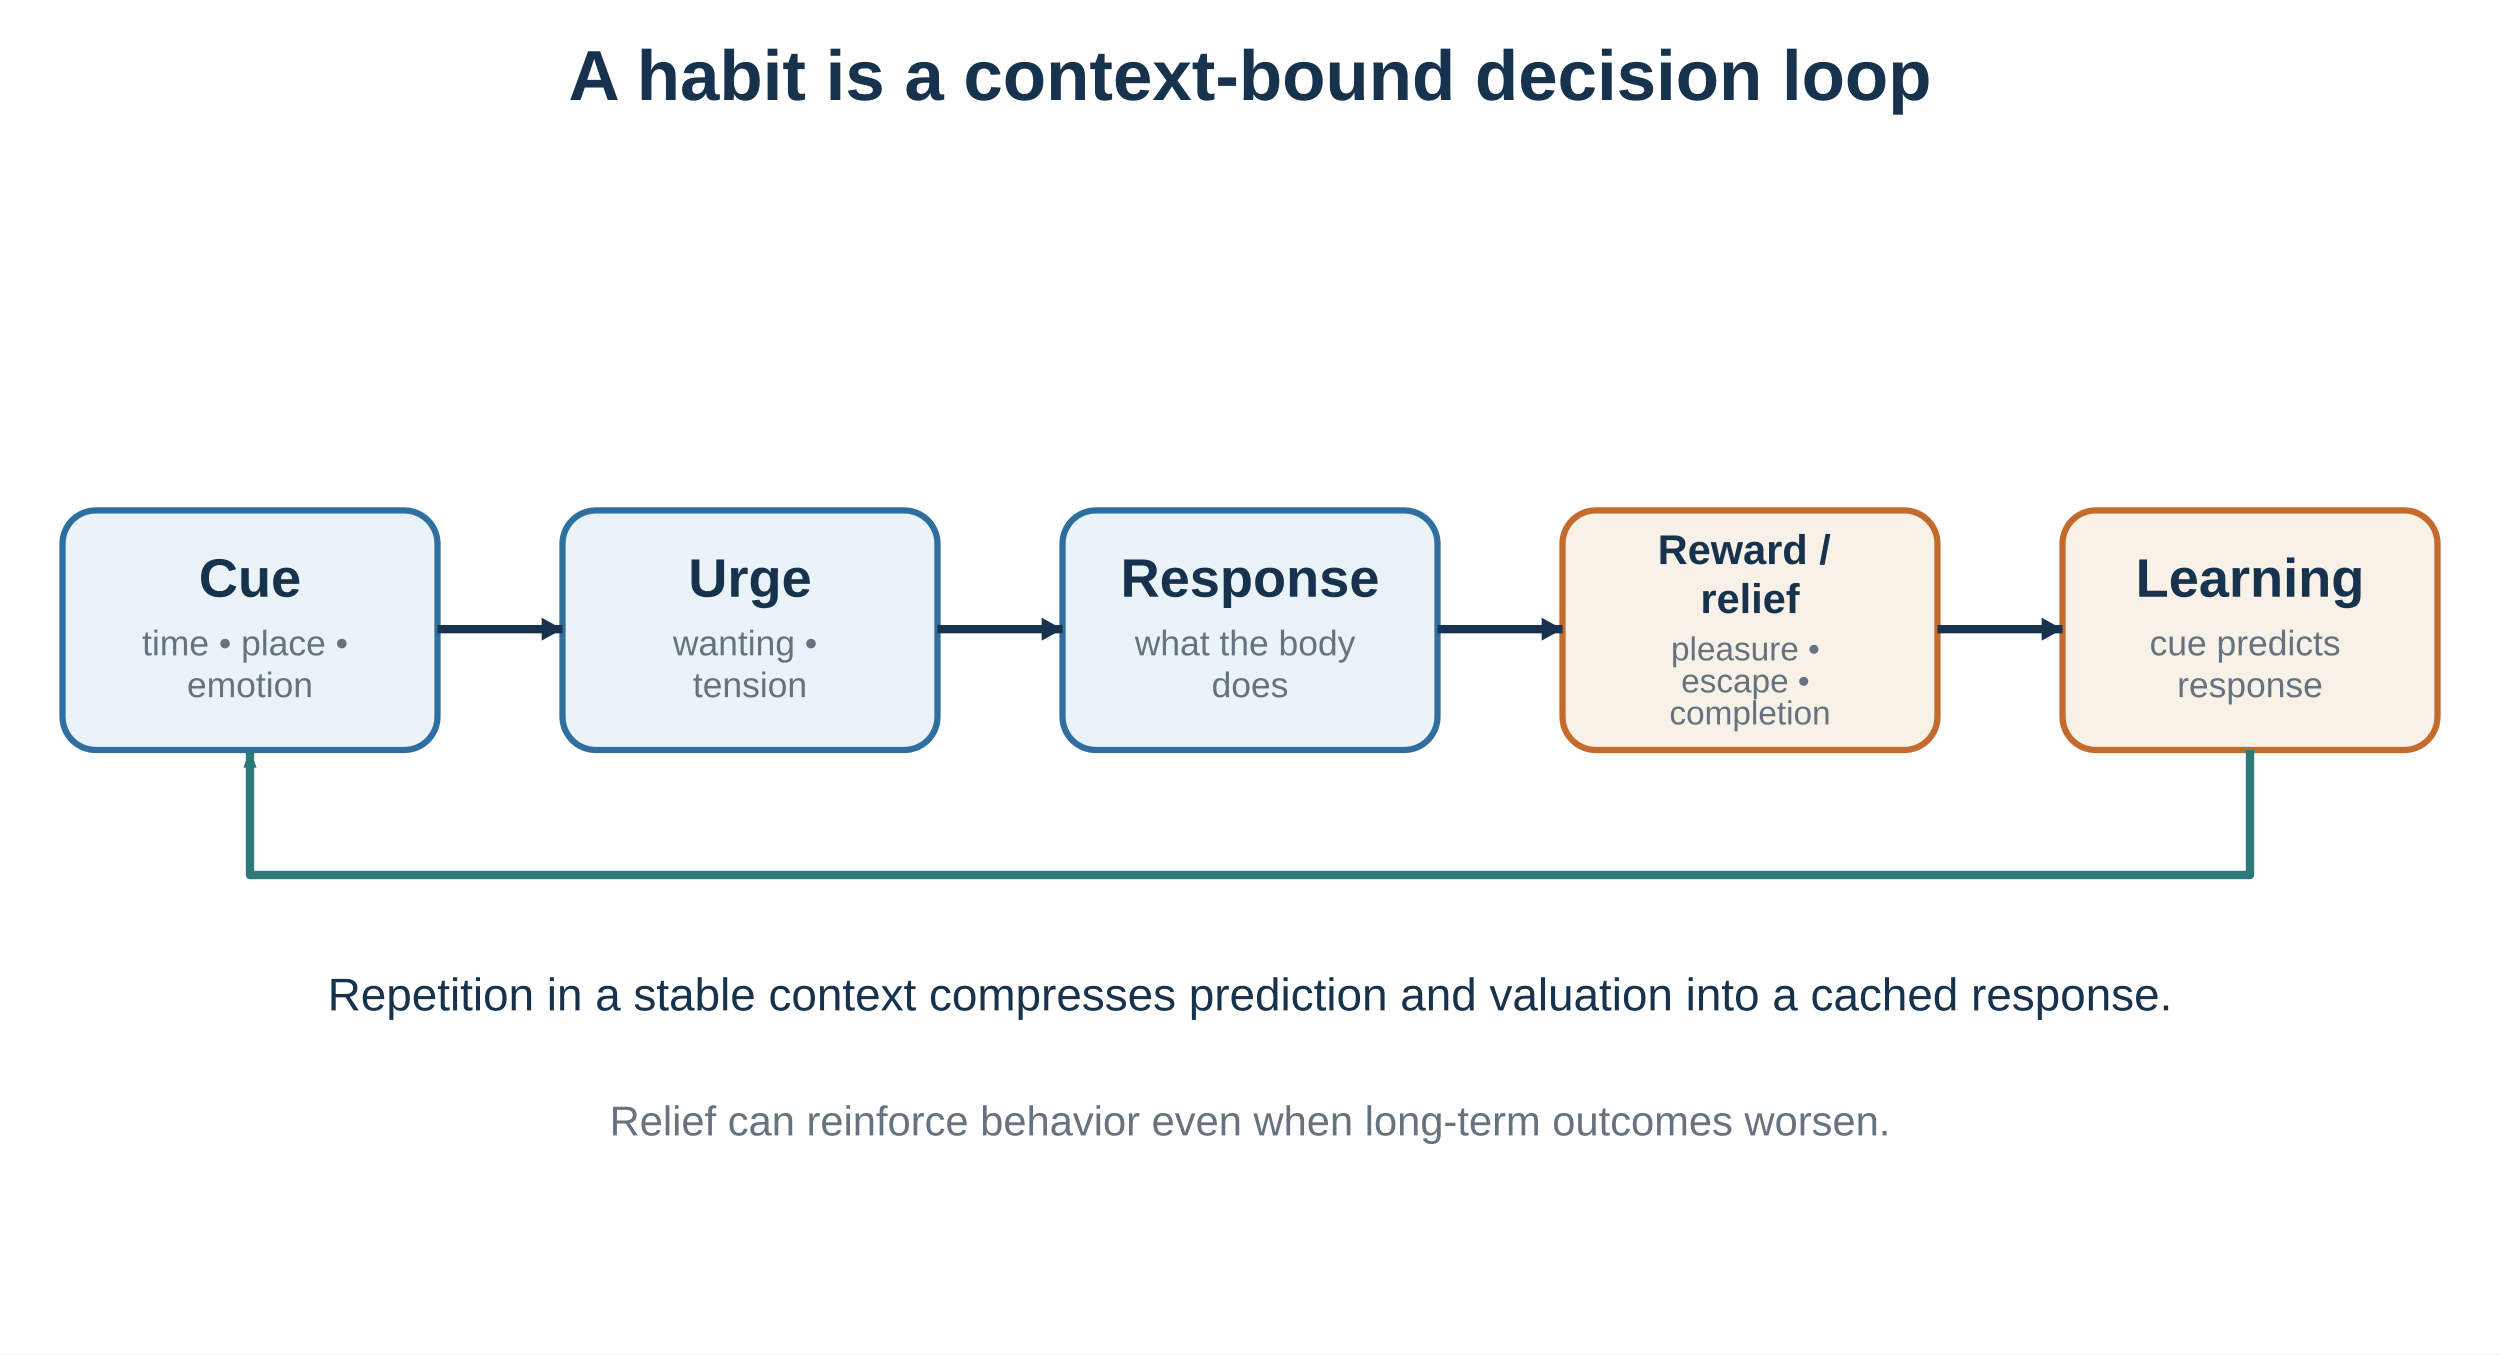
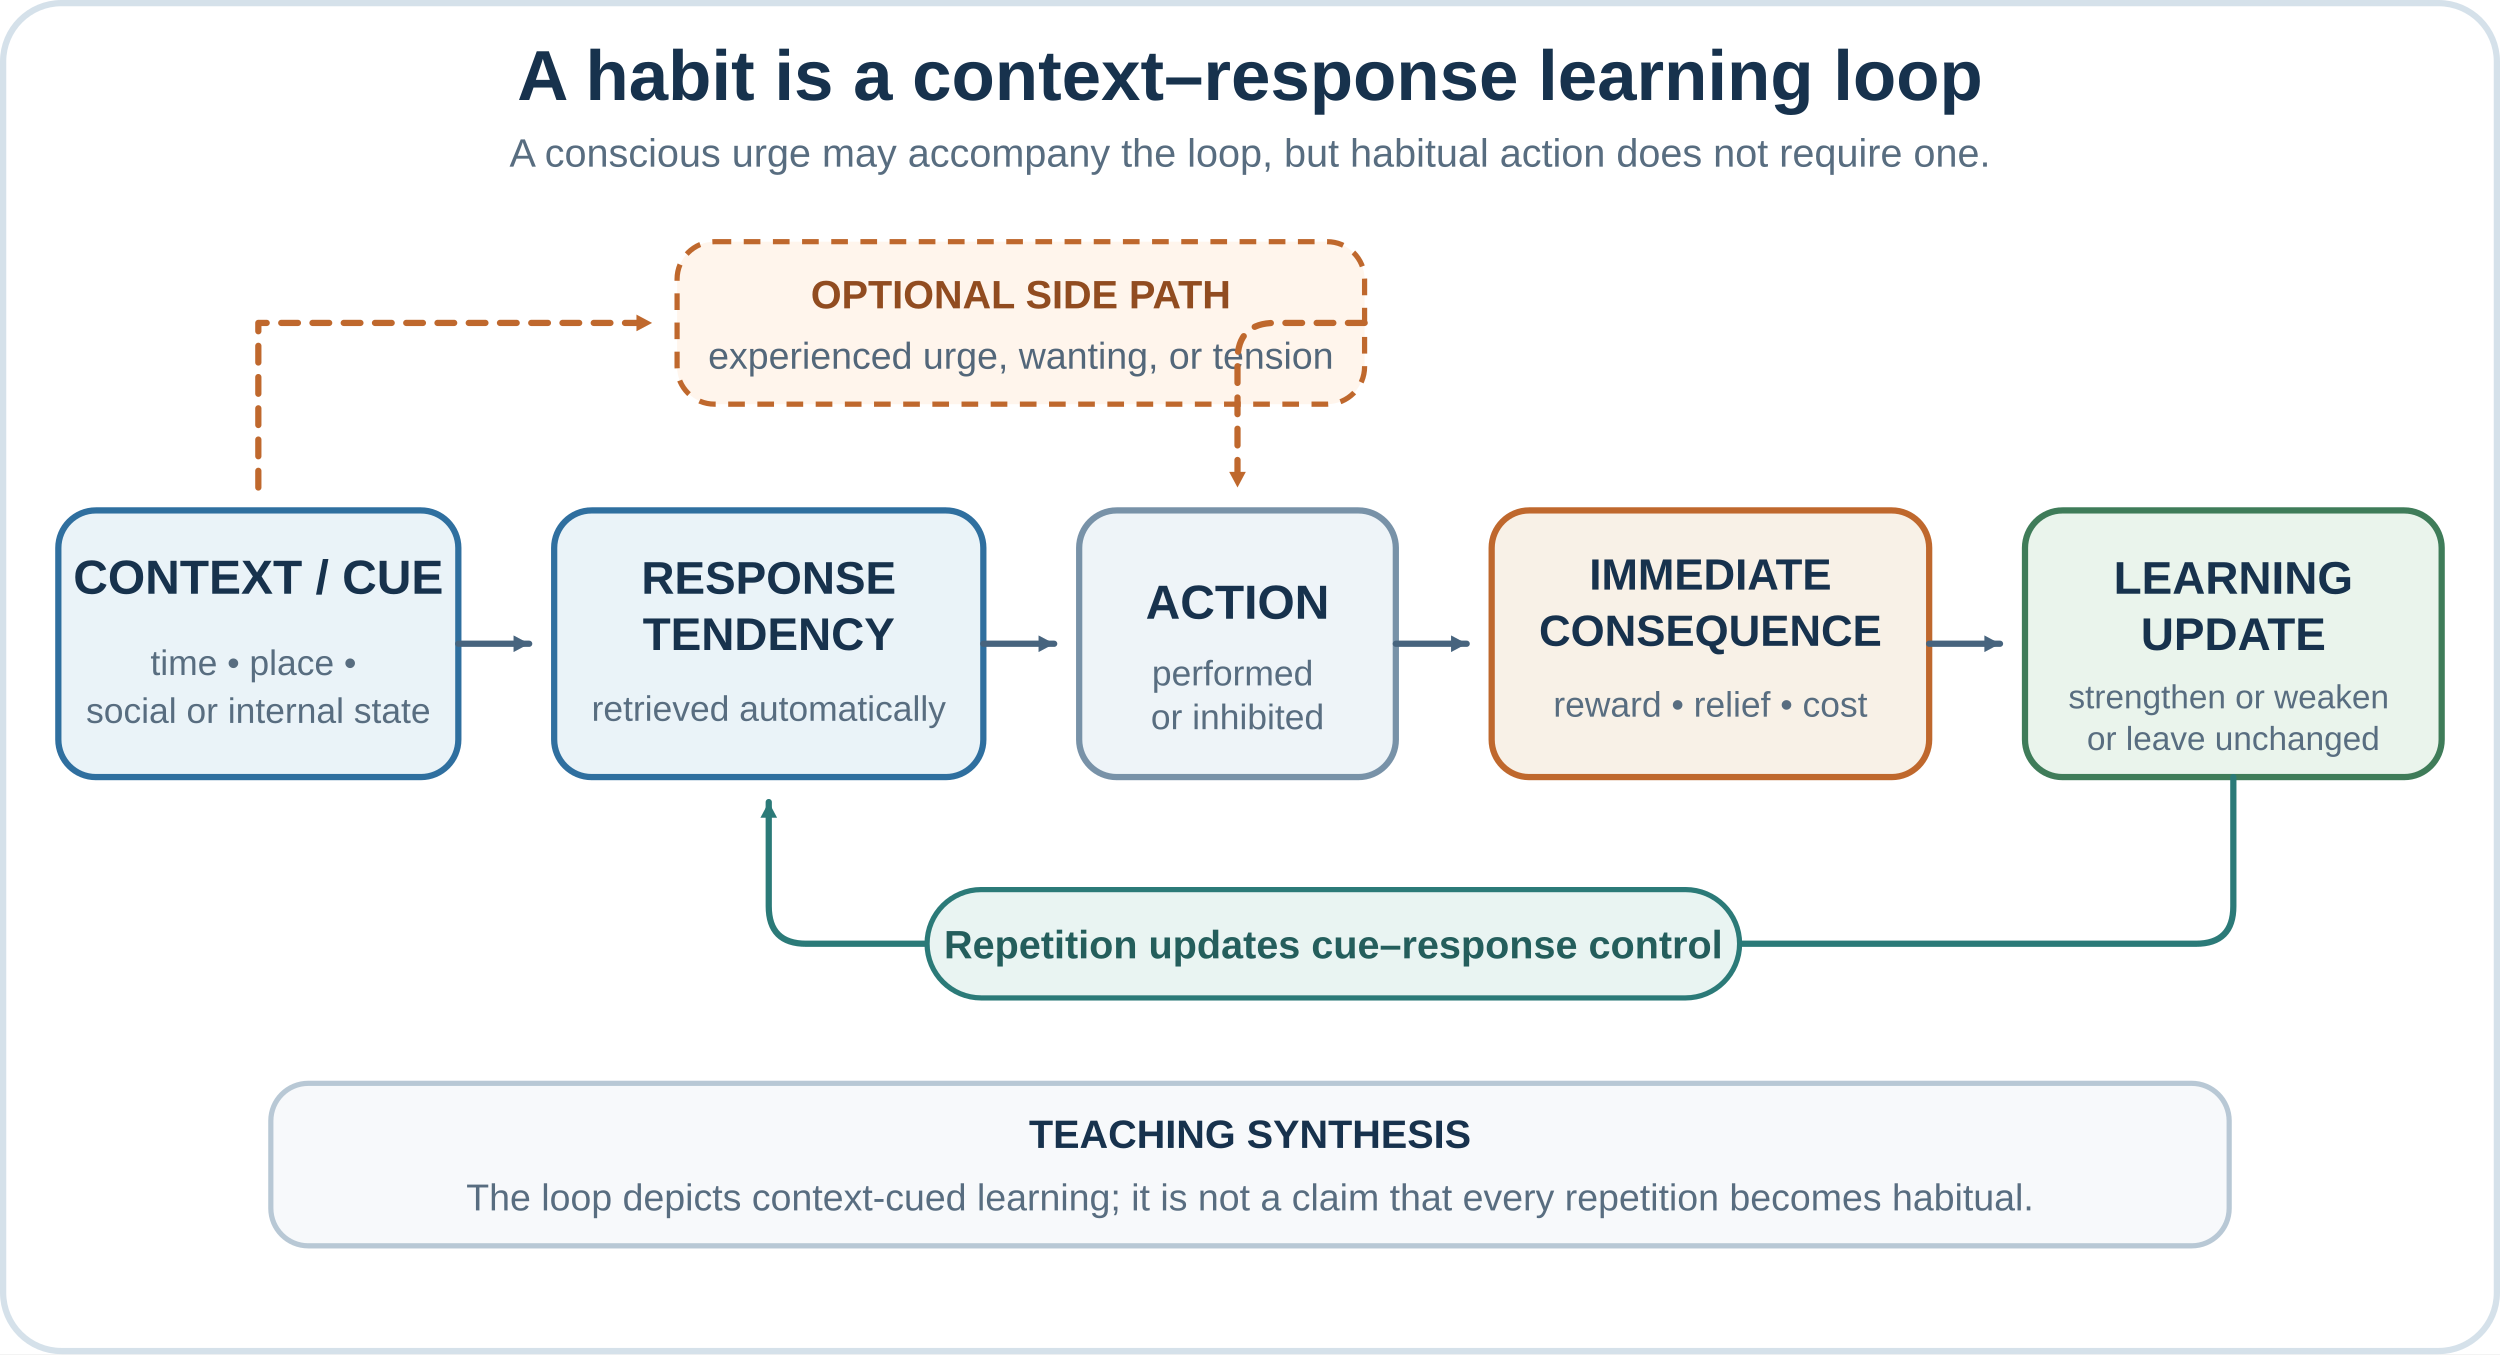
- <svg xmlns="http://www.w3.org/2000/svg" baseProfile="full" height="650" version="1.1" viewBox="0 0 1200 650" width="1200">
+ <svg xmlns="http://www.w3.org/2000/svg" width="1200" height="650" viewBox="0 0 1200 650" role="img" aria-labelledby="title desc">
  <defs>
-     <marker id="teal-arrow" viewBox="0 0 10 8" markerWidth="10" markerHeight="8" refX="9" refY="4" orient="auto" markerUnits="userSpaceOnUse">
-       <path d="M0.5 0.8 L9 4 L0.5 7.2 Z" fill="#2b7a78" />
+     <marker id="arrow-navy" markerWidth="10" markerHeight="10" refX="8.5" refY="5" orient="auto" markerUnits="userSpaceOnUse">
+       <path d="M1,1 L8.5,5 L1,9 Z" fill="#47647e" />
+     </marker>
+     <marker id="arrow-teal" markerWidth="10" markerHeight="10" refX="8.5" refY="5" orient="auto" markerUnits="userSpaceOnUse">
+       <path d="M1,1 L8.5,5 L1,9 Z" fill="#2b7a78" />
+     </marker>
+     <marker id="arrow-orange" markerWidth="10" markerHeight="10" refX="8.5" refY="5" orient="auto" markerUnits="userSpaceOnUse">
+       <path d="M1,1 L8.5,5 L1,9 Z" fill="#bf682d" />
    </marker>
  </defs>
-   <rect fill="white" height="650" width="1200" x="0" y="0" />
-   <text fill="#17324d" font-family="Arial, sans-serif" font-size="34" font-weight="bold" text-anchor="middle" x="600" y="48">A habit is a context-bound decision loop</text>
-   <rect fill="#eaf3f8" height="115" rx="16" ry="16" stroke="#2f6f9f" stroke-width="3" width="180" x="30" y="245" />
-   <text fill="#17324d" font-family="Arial, sans-serif" font-size="26" font-weight="bold" text-anchor="middle" x="120" y="286.44">
-     <tspan x="120" dy="0">Cue</tspan>
-   </text>
-   <text fill="#66737f" font-family="Arial, sans-serif" font-size="17" font-weight="normal" text-anchor="middle" x="120" y="314.56">
-     <tspan x="120" dy="0">time • place •</tspan>
-     <tspan x="120" dy="20.06">emotion</tspan>
-   </text>
-   <rect fill="#eaf3f8" height="115" rx="16" ry="16" stroke="#2f6f9f" stroke-width="3" width="180" x="270" y="245" />
-   <text fill="#17324d" font-family="Arial, sans-serif" font-size="26" font-weight="bold" text-anchor="middle" x="360" y="286.44">
-     <tspan x="360" dy="0">Urge</tspan>
-   </text>
-   <text fill="#66737f" font-family="Arial, sans-serif" font-size="17" font-weight="normal" text-anchor="middle" x="360" y="314.56">
-     <tspan x="360" dy="0">wanting •</tspan>
-     <tspan x="360" dy="20.06">tension</tspan>
-   </text>
-   <rect fill="#eaf3f8" height="115" rx="16" ry="16" stroke="#2f6f9f" stroke-width="3" width="180" x="510" y="245" />
-   <text fill="#17324d" font-family="Arial, sans-serif" font-size="26" font-weight="bold" text-anchor="middle" x="600" y="286.44">
-     <tspan x="600" dy="0">Response</tspan>
-   </text>
-   <text fill="#66737f" font-family="Arial, sans-serif" font-size="17" font-weight="normal" text-anchor="middle" x="600" y="314.56">
-     <tspan x="600" dy="0">what the body</tspan>
-     <tspan x="600" dy="20.06">does</tspan>
-   </text>
-   <rect fill="#f7f1e8" height="115" rx="16" ry="16" stroke="#c56a2d" stroke-width="3" width="180" x="750" y="245" />
-   <text fill="#17324d" font-family="Arial, sans-serif" font-size="19.93" font-weight="bold" text-anchor="middle" x="840" y="270.742">
-     <tspan x="840" dy="0">Reward /</tspan>
-     <tspan x="840" dy="23.518">relief</tspan>
-   </text>
-   <text fill="#66737f" font-family="Arial, sans-serif" font-size="16" font-weight="normal" text-anchor="middle" x="840" y="316.982">
-     <tspan x="840" dy="0">pleasure •</tspan>
-     <tspan x="840" dy="15.377">escape •</tspan>
-     <tspan x="840" dy="15.377">completion</tspan>
-   </text>
-   <rect fill="#f7f1e8" height="115" rx="16" ry="16" stroke="#c56a2d" stroke-width="3" width="180" x="990" y="245" />
-   <text fill="#17324d" font-family="Arial, sans-serif" font-size="26" font-weight="bold" text-anchor="middle" x="1080" y="286.44">
-     <tspan x="1080" dy="0">Learning</tspan>
-   </text>
-   <text fill="#66737f" font-family="Arial, sans-serif" font-size="17" font-weight="normal" text-anchor="middle" x="1080" y="314.56">
-     <tspan x="1080" dy="0">cue predicts</tspan>
-     <tspan x="1080" dy="20.06">response</tspan>
-   </text>
-   <line stroke="#17324d" stroke-width="4" x1="210" x2="270" y1="302" y2="302" />
-   <polygon fill="#17324d" points="270,302 260,307.5 260,296.5" />
-   <line stroke="#17324d" stroke-width="4" x1="450" x2="510" y1="302" y2="302" />
-   <polygon fill="#17324d" points="510,302 500,307.5 500,296.5" />
-   <line stroke="#17324d" stroke-width="4" x1="690" x2="750" y1="302" y2="302" />
-   <polygon fill="#17324d" points="750,302 740,307.5 740,296.5" />
-   <line stroke="#17324d" stroke-width="4" x1="930" x2="990" y1="302" y2="302" />
-   <polygon fill="#17324d" points="990,302 980,307.5 980,296.5" />
-   <path d="M1080 360 V420 H120 V360" fill="none" stroke="#2b7a78" stroke-width="4" stroke-linejoin="round" marker-end="url(#teal-arrow)" />
-   <text fill="#17324d" font-family="Arial, sans-serif" font-size="22" font-weight="normal" text-anchor="middle" x="600" y="485">Repetition in a stable context compresses prediction and valuation into a cached response.</text>
-   <text fill="#66737f" font-family="Arial, sans-serif" font-size="20" font-weight="normal" text-anchor="middle" x="600" y="545">Relief can reinforce behavior even when long-term outcomes worsen.</text>
+   <rect width="1200" height="650" fill="#ffffff" />
+   <rect x="1.5" y="1.5" width="1197" height="647" rx="28" fill="none" stroke="#d5e1ea" stroke-width="3" />
+   <text x="600" y="48" text-anchor="middle" font-family="Arial, sans-serif" font-size="34" font-weight="700" fill="#17324d">A habit is a context–response learning loop</text>
+   <text x="600" y="80" text-anchor="middle" font-family="Arial, sans-serif" font-size="19" fill="#586d80">A conscious urge may accompany the loop, but habitual action does not require one.</text>
+   <rect x="325" y="116" width="330" height="78" rx="18" fill="#fff5ec" stroke="#bf682d" stroke-width="2.5" stroke-dasharray="8 6" />
+   <text x="490" y="148" text-anchor="middle" font-family="Arial, sans-serif" font-size="19" font-weight="700" fill="#914c20">OPTIONAL SIDE PATH</text>
+   <text x="490" y="177" text-anchor="middle" font-family="Arial, sans-serif" font-size="18" fill="#53677a">experienced urge, wanting, or tension</text>
+   <path d="M124 234 V155 H313" fill="none" stroke="#bf682d" stroke-width="3" stroke-linecap="round" stroke-linejoin="round" stroke-dasharray="8 7" marker-end="url(#arrow-orange)" />
+   <path d="M655 155 H612 Q594 155 594 173 V234" fill="none" stroke="#bf682d" stroke-width="3" stroke-linecap="round" stroke-linejoin="round" stroke-dasharray="8 7" marker-end="url(#arrow-orange)" />
+   <g font-family="Arial, sans-serif">
+     <rect x="28" y="245" width="192" height="128" rx="18" fill="#eaf3f8" stroke="#2f6f9f" stroke-width="3" />
+     <text x="124" y="285" text-anchor="middle" font-size="23" font-weight="700" fill="#17324d">CONTEXT / CUE</text>
+     <text x="124" y="324" text-anchor="middle" font-size="17" fill="#586d80">
+       <tspan x="124" dy="0">time • place •</tspan>
+       <tspan x="124" dy="23">social or internal state</tspan>
+     </text>
+     <rect x="266" y="245" width="206" height="128" rx="18" fill="#eaf3f8" stroke="#2f6f9f" stroke-width="3" />
+     <text x="369" y="285" text-anchor="middle" font-size="22" font-weight="700" fill="#17324d">RESPONSE</text>
+     <text x="369" y="312" text-anchor="middle" font-size="22" font-weight="700" fill="#17324d">TENDENCY</text>
+     <text x="369" y="346" text-anchor="middle" font-size="17" fill="#586d80">retrieved automatically</text>
+     <rect x="518" y="245" width="152" height="128" rx="18" fill="#eef4f8" stroke="#7892a8" stroke-width="3" />
+     <text x="594" y="297" text-anchor="middle" font-size="23" font-weight="700" fill="#17324d">ACTION</text>
+     <text x="594" y="329" text-anchor="middle" font-size="17" fill="#586d80">
+       <tspan x="594" dy="0">performed</tspan>
+       <tspan x="594" dy="21">or inhibited</tspan>
+     </text>
+     <rect x="716" y="245" width="210" height="128" rx="18" fill="#f8f1e7" stroke="#bf682d" stroke-width="3" />
+     <text x="821" y="283" text-anchor="middle" font-size="21" font-weight="700" fill="#17324d">IMMEDIATE</text>
+     <text x="821" y="310" text-anchor="middle" font-size="21" font-weight="700" fill="#17324d">CONSEQUENCE</text>
+     <text x="821" y="344" text-anchor="middle" font-size="17" fill="#586d80">reward • relief • cost</text>
+     <rect x="972" y="245" width="200" height="128" rx="18" fill="#eaf4ec" stroke="#3f7c59" stroke-width="3" />
+     <text x="1072" y="285" text-anchor="middle" font-size="22" font-weight="700" fill="#17324d">LEARNING</text>
+     <text x="1072" y="312" text-anchor="middle" font-size="22" font-weight="700" fill="#17324d">UPDATE</text>
+     <text x="1072" y="340" text-anchor="middle" font-size="16" fill="#586d80">
+       <tspan x="1072" dy="0">strengthen or weaken</tspan>
+       <tspan x="1072" dy="20">or leave unchanged</tspan>
+     </text>
+     <path d="M220 309 H254" fill="none" stroke="#47647e" stroke-width="3" stroke-linecap="round" marker-end="url(#arrow-navy)" />
+     <path d="M472 309 H506" fill="none" stroke="#47647e" stroke-width="3" stroke-linecap="round" marker-end="url(#arrow-navy)" />
+     <path d="M670 309 H704" fill="none" stroke="#47647e" stroke-width="3" stroke-linecap="round" marker-end="url(#arrow-navy)" />
+     <path d="M926 309 H960" fill="none" stroke="#47647e" stroke-width="3" stroke-linecap="round" marker-end="url(#arrow-navy)" />
+   </g>
+   <path d="M1072 373 V435 Q1072 453 1054 453 H387 Q369 453 369 435 V385" fill="none" stroke="#2b7a78" stroke-width="3" stroke-linecap="round" stroke-linejoin="round" marker-end="url(#arrow-teal)" />
+   <rect x="445" y="427" width="390" height="52" rx="26" fill="#e9f4f2" stroke="#2b7a78" stroke-width="2.5" />
+   <text x="640" y="460" text-anchor="middle" font-family="Arial, sans-serif" font-size="19" font-weight="700" fill="#245e5c">Repetition updates cue–response control</text>
+   <rect x="130" y="520" width="940" height="78" rx="18" fill="#f7f9fb" stroke="#b8c8d5" stroke-width="2.5" />
+   <text x="600" y="551" text-anchor="middle" font-family="Arial, sans-serif" font-size="19" font-weight="700" fill="#17324d">TEACHING SYNTHESIS</text>
+   <text x="600" y="581" text-anchor="middle" font-family="Arial, sans-serif" font-size="18" fill="#586d80">The loop depicts context-cued learning; it is not a claim that every repetition becomes habitual.</text>
</svg>
